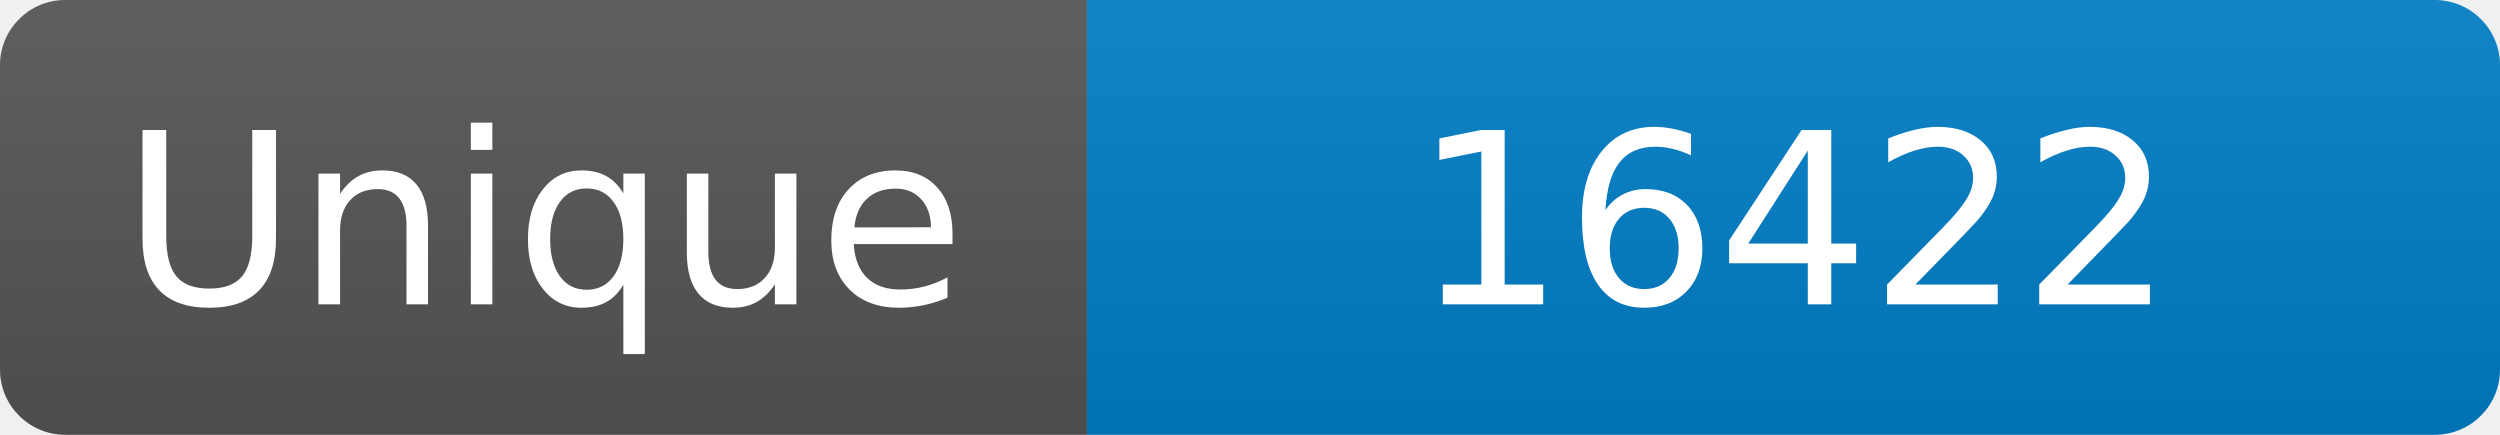
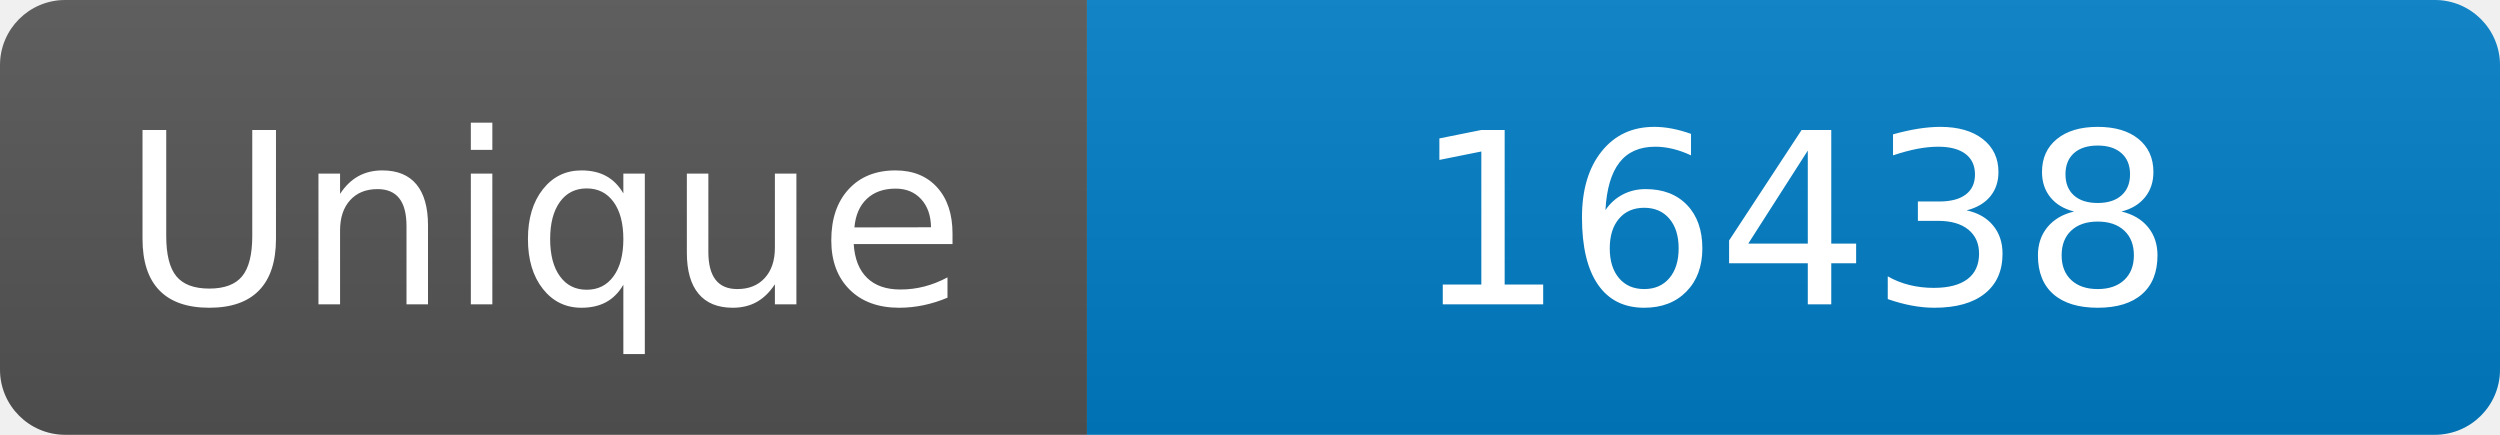
<svg xmlns="http://www.w3.org/2000/svg" width="115" height="20" role="img" aria-label="Maintained?: yes">
  <linearGradient id="s" x2="0" y2="100%">
    <stop offset="0" stop-color="#bbb" stop-opacity=".1" />
    <stop offset="1" stop-opacity=".1" />
  </linearGradient>
  <clipPath id="r">
    <rect width="115" height="20" rx="3" fill="#fff" />
  </clipPath>
  <g clip-path="url(#r)">
    <rect width="50" height="20" fill="#555" />
    <rect x="50" width="160" height="20" fill="#007ec6" />
    <rect width="115" height="20" fill="url(#s)" />
  </g>
  <g fill="#fff" text-anchor="middle" font-family="Verdana,Geneva,DejaVu Sans,sans-serif" font-size="110">
    <text x="250" y="140" transform="scale(.1)" fill="#fff">Unique</text>
-     <text x="825" y="140" transform="scale(.1)" fill="#fff">16422</text>
+     <text x="825" y="140" transform="scale(.1)" fill="#fff">16438</text>
  </g>
</svg>
